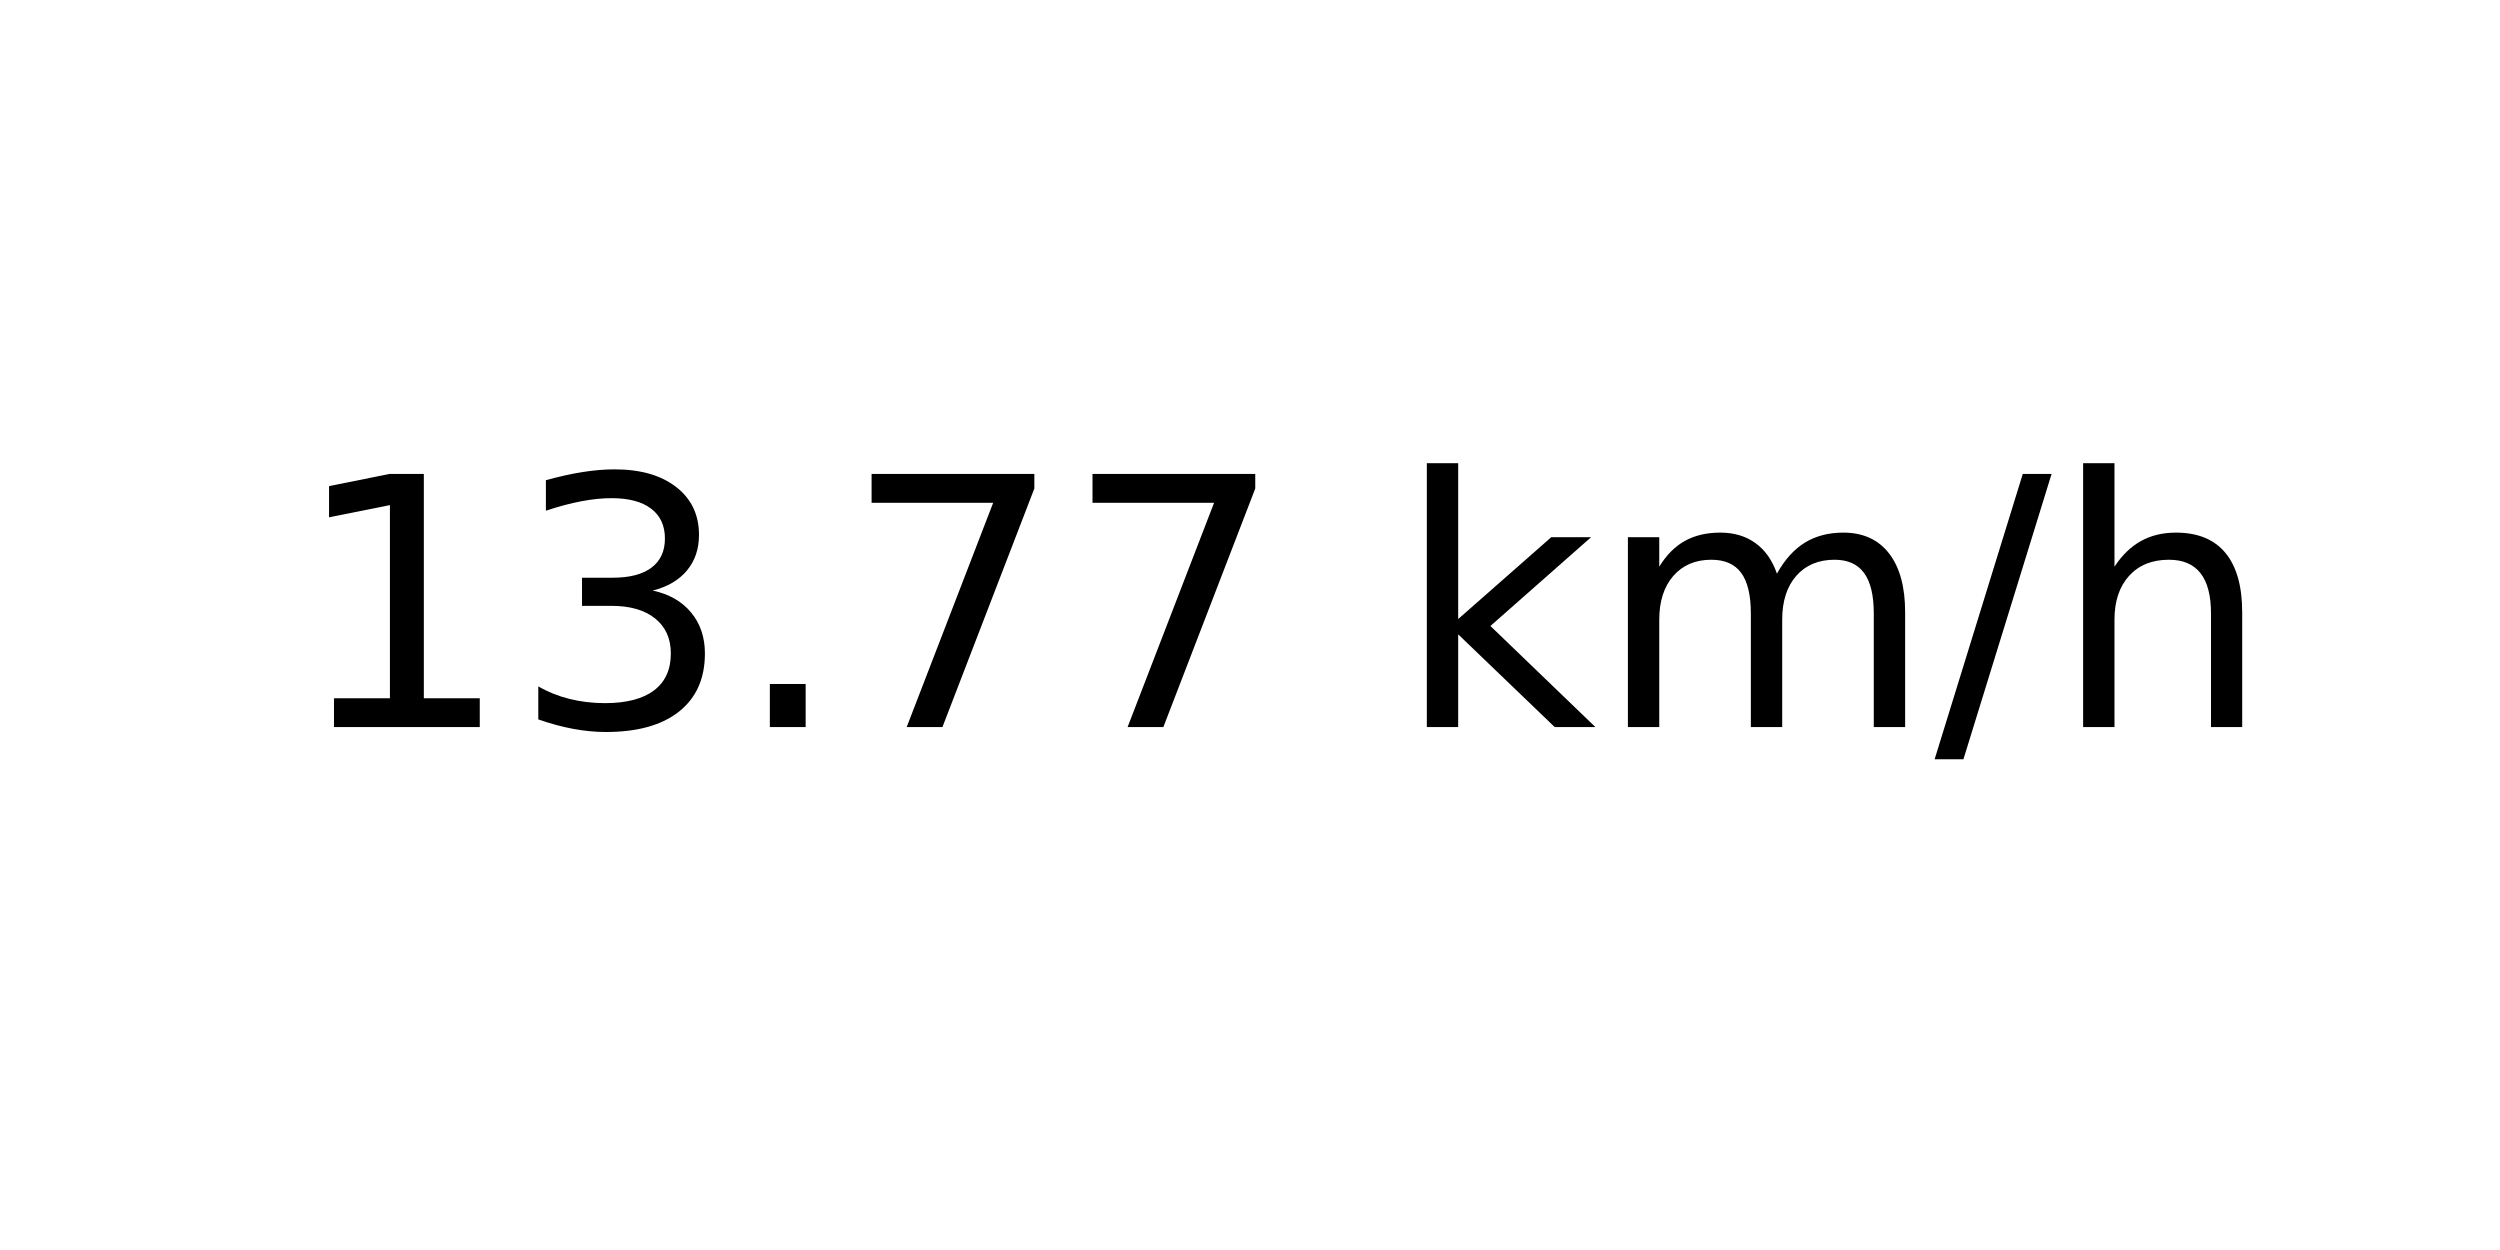
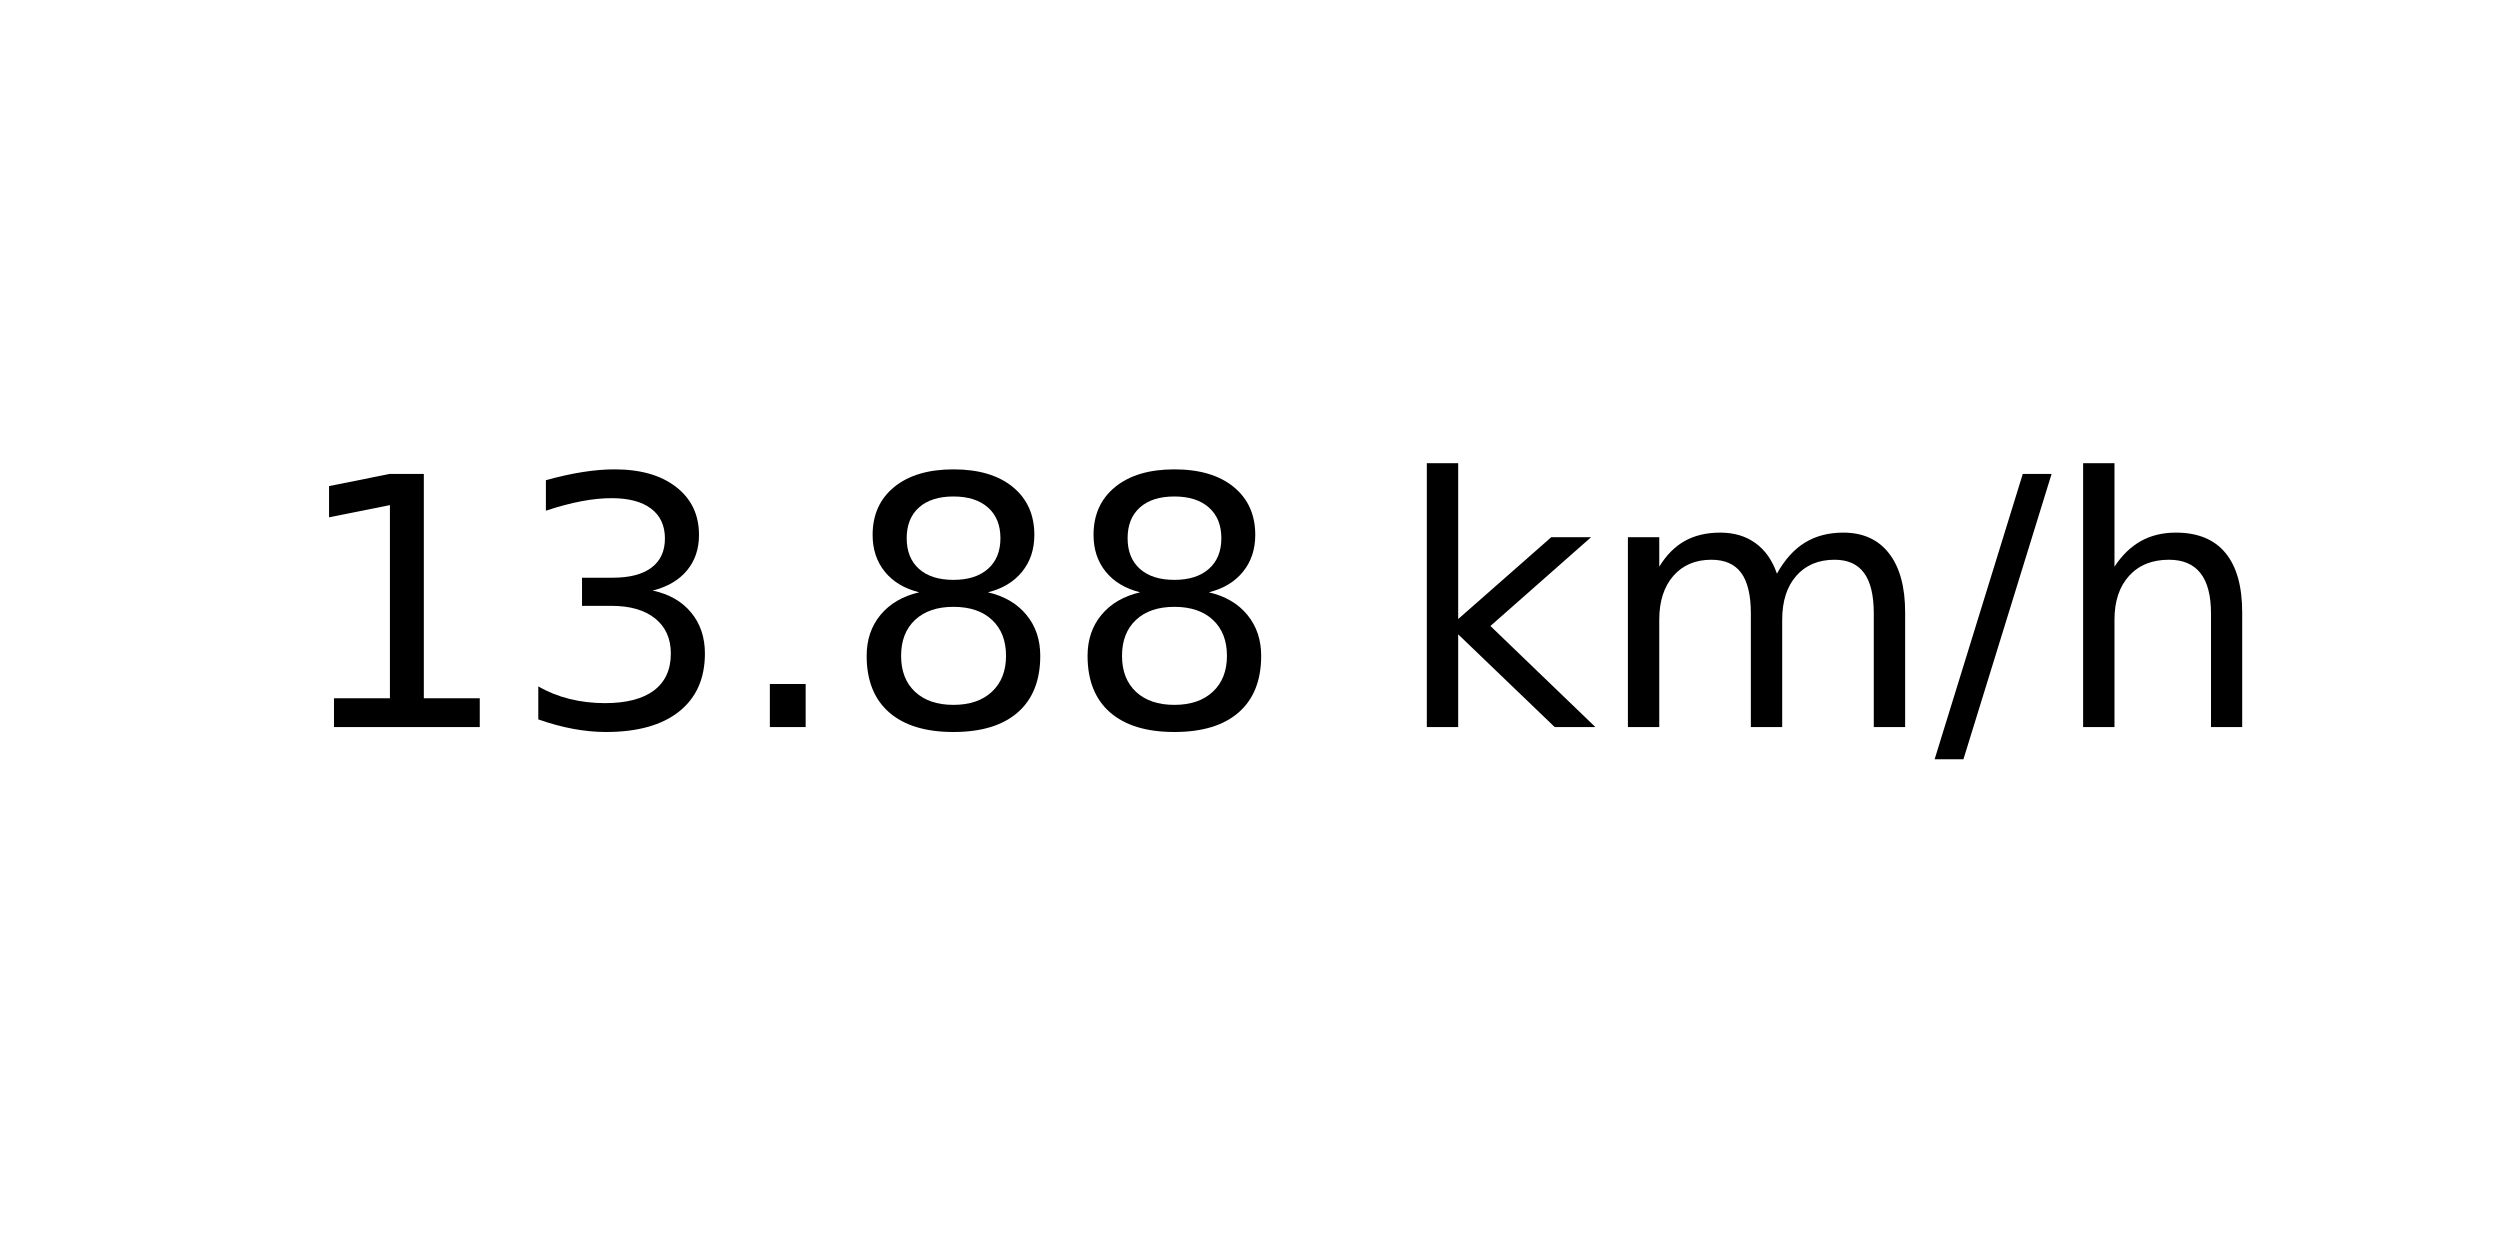
<svg xmlns="http://www.w3.org/2000/svg" xmlns:xlink="http://www.w3.org/1999/xlink" width="72pt" height="36pt" viewBox="0 0 72 36" version="1.1">
  <defs>
    <style type="text/css">*{stroke-linejoin: round; stroke-linecap: butt}</style>
  </defs>
  <g id="figure_1">
    <g id="axes_1">
      <g id="text_1">
        <g transform="translate(8.378125 20.93937) scale(0.1 -0.1)">
          <defs>
            <path id="DejaVuSans-31" d="M 794 531  L 1825 531  L 1825 4091  L 703 3866  L 703 4441  L 1819 4666  L 2450 4666  L 2450 531  L 3481 531  L 3481 0  L 794 0  L 794 531  z " transform="scale(0.015625)" />
            <path id="DejaVuSans-33" d="M 2597 2516  Q 3050 2419 3304 2112  Q 3559 1806 3559 1356  Q 3559 666 3084 287  Q 2609 -91 1734 -91  Q 1441 -91 1130 -33  Q 819 25 488 141  L 488 750  Q 750 597 1062 519  Q 1375 441 1716 441  Q 2309 441 2620 675  Q 2931 909 2931 1356  Q 2931 1769 2642 2001  Q 2353 2234 1838 2234  L 1294 2234  L 1294 2753  L 1863 2753  Q 2328 2753 2575 2939  Q 2822 3125 2822 3475  Q 2822 3834 2567 4026  Q 2313 4219 1838 4219  Q 1578 4219 1281 4162  Q 984 4106 628 3988  L 628 4550  Q 988 4650 1302 4700  Q 1616 4750 1894 4750  Q 2613 4750 3031 4423  Q 3450 4097 3450 3541  Q 3450 3153 3228 2886  Q 3006 2619 2597 2516  z " transform="scale(0.015625)" />
            <path id="DejaVuSans-2e" d="M 684 794  L 1344 794  L 1344 0  L 684 0  L 684 794  z " transform="scale(0.015625)" />
-             <path id="DejaVuSans-37" d="M 525 4666  L 3525 4666  L 3525 4397  L 1831 0  L 1172 0  L 2766 4134  L 525 4134  L 525 4666  z " transform="scale(0.015625)" />
+             <path id="DejaVuSans-38" d="M 2034 2216  Q 1584 2216 1326 1975  Q 1069 1734 1069 1313  Q 1069 891 1326 650  Q 1584 409 2034 409  Q 2484 409 2743 651  Q 3003 894 3003 1313  Q 3003 1734 2745 1975  Q 2488 2216 2034 2216  z M 1403 2484  Q 997 2584 770 2862  Q 544 3141 544 3541  Q 544 4100 942 4425  Q 1341 4750 2034 4750  Q 2731 4750 3128 4425  Q 3525 4100 3525 3541  Q 3525 3141 3298 2862  Q 3072 2584 2669 2484  Q 3125 2378 3379 2068  Q 3634 1759 3634 1313  Q 3634 634 3220 271  Q 2806 -91 2034 -91  Q 1263 -91 848 271  Q 434 634 434 1313  Q 434 1759 690 2068  Q 947 2378 1403 2484  z M 1172 3481  Q 1172 3119 1398 2916  Q 1625 2713 2034 2713  Q 2441 2713 2670 2916  Q 2900 3119 2900 3481  Q 2900 3844 2670 4047  Q 2441 4250 2034 4250  Q 1625 4250 1398 4047  Q 1172 3844 1172 3481  z " transform="scale(0.015625)" />
            <path id="DejaVuSans-20" transform="scale(0.015625)" />
            <path id="DejaVuSans-6b" d="M 581 4863  L 1159 4863  L 1159 1991  L 2875 3500  L 3609 3500  L 1753 1863  L 3688 0  L 2938 0  L 1159 1709  L 1159 0  L 581 0  L 581 4863  z " transform="scale(0.015625)" />
            <path id="DejaVuSans-6d" d="M 3328 2828  Q 3544 3216 3844 3400  Q 4144 3584 4550 3584  Q 5097 3584 5394 3201  Q 5691 2819 5691 2113  L 5691 0  L 5113 0  L 5113 2094  Q 5113 2597 4934 2840  Q 4756 3084 4391 3084  Q 3944 3084 3684 2787  Q 3425 2491 3425 1978  L 3425 0  L 2847 0  L 2847 2094  Q 2847 2600 2669 2842  Q 2491 3084 2119 3084  Q 1678 3084 1418 2786  Q 1159 2488 1159 1978  L 1159 0  L 581 0  L 581 3500  L 1159 3500  L 1159 2956  Q 1356 3278 1631 3431  Q 1906 3584 2284 3584  Q 2666 3584 2933 3390  Q 3200 3197 3328 2828  z " transform="scale(0.015625)" />
            <path id="DejaVuSans-2f" d="M 1625 4666  L 2156 4666  L 531 -594  L 0 -594  L 1625 4666  z " transform="scale(0.015625)" />
            <path id="DejaVuSans-68" d="M 3513 2113  L 3513 0  L 2938 0  L 2938 2094  Q 2938 2591 2744 2837  Q 2550 3084 2163 3084  Q 1697 3084 1428 2787  Q 1159 2491 1159 1978  L 1159 0  L 581 0  L 581 4863  L 1159 4863  L 1159 2956  Q 1366 3272 1645 3428  Q 1925 3584 2291 3584  Q 2894 3584 3203 3211  Q 3513 2838 3513 2113  z " transform="scale(0.015625)" />
          </defs>
          <use xlink:href="#DejaVuSans-31" />
          <use xlink:href="#DejaVuSans-33" x="63.623" />
          <use xlink:href="#DejaVuSans-2e" x="127.246" />
-           <use xlink:href="#DejaVuSans-37" x="159.033" />
-           <use xlink:href="#DejaVuSans-37" x="222.656" />
+           <use xlink:href="#DejaVuSans-38" x="159.033" />
+           <use xlink:href="#DejaVuSans-38" x="222.656" />
          <use xlink:href="#DejaVuSans-20" x="286.279" />
          <use xlink:href="#DejaVuSans-6b" x="318.066" />
          <use xlink:href="#DejaVuSans-6d" x="375.977" />
          <use xlink:href="#DejaVuSans-2f" x="473.389" />
          <use xlink:href="#DejaVuSans-68" x="507.08" />
        </g>
      </g>
    </g>
  </g>
</svg>
